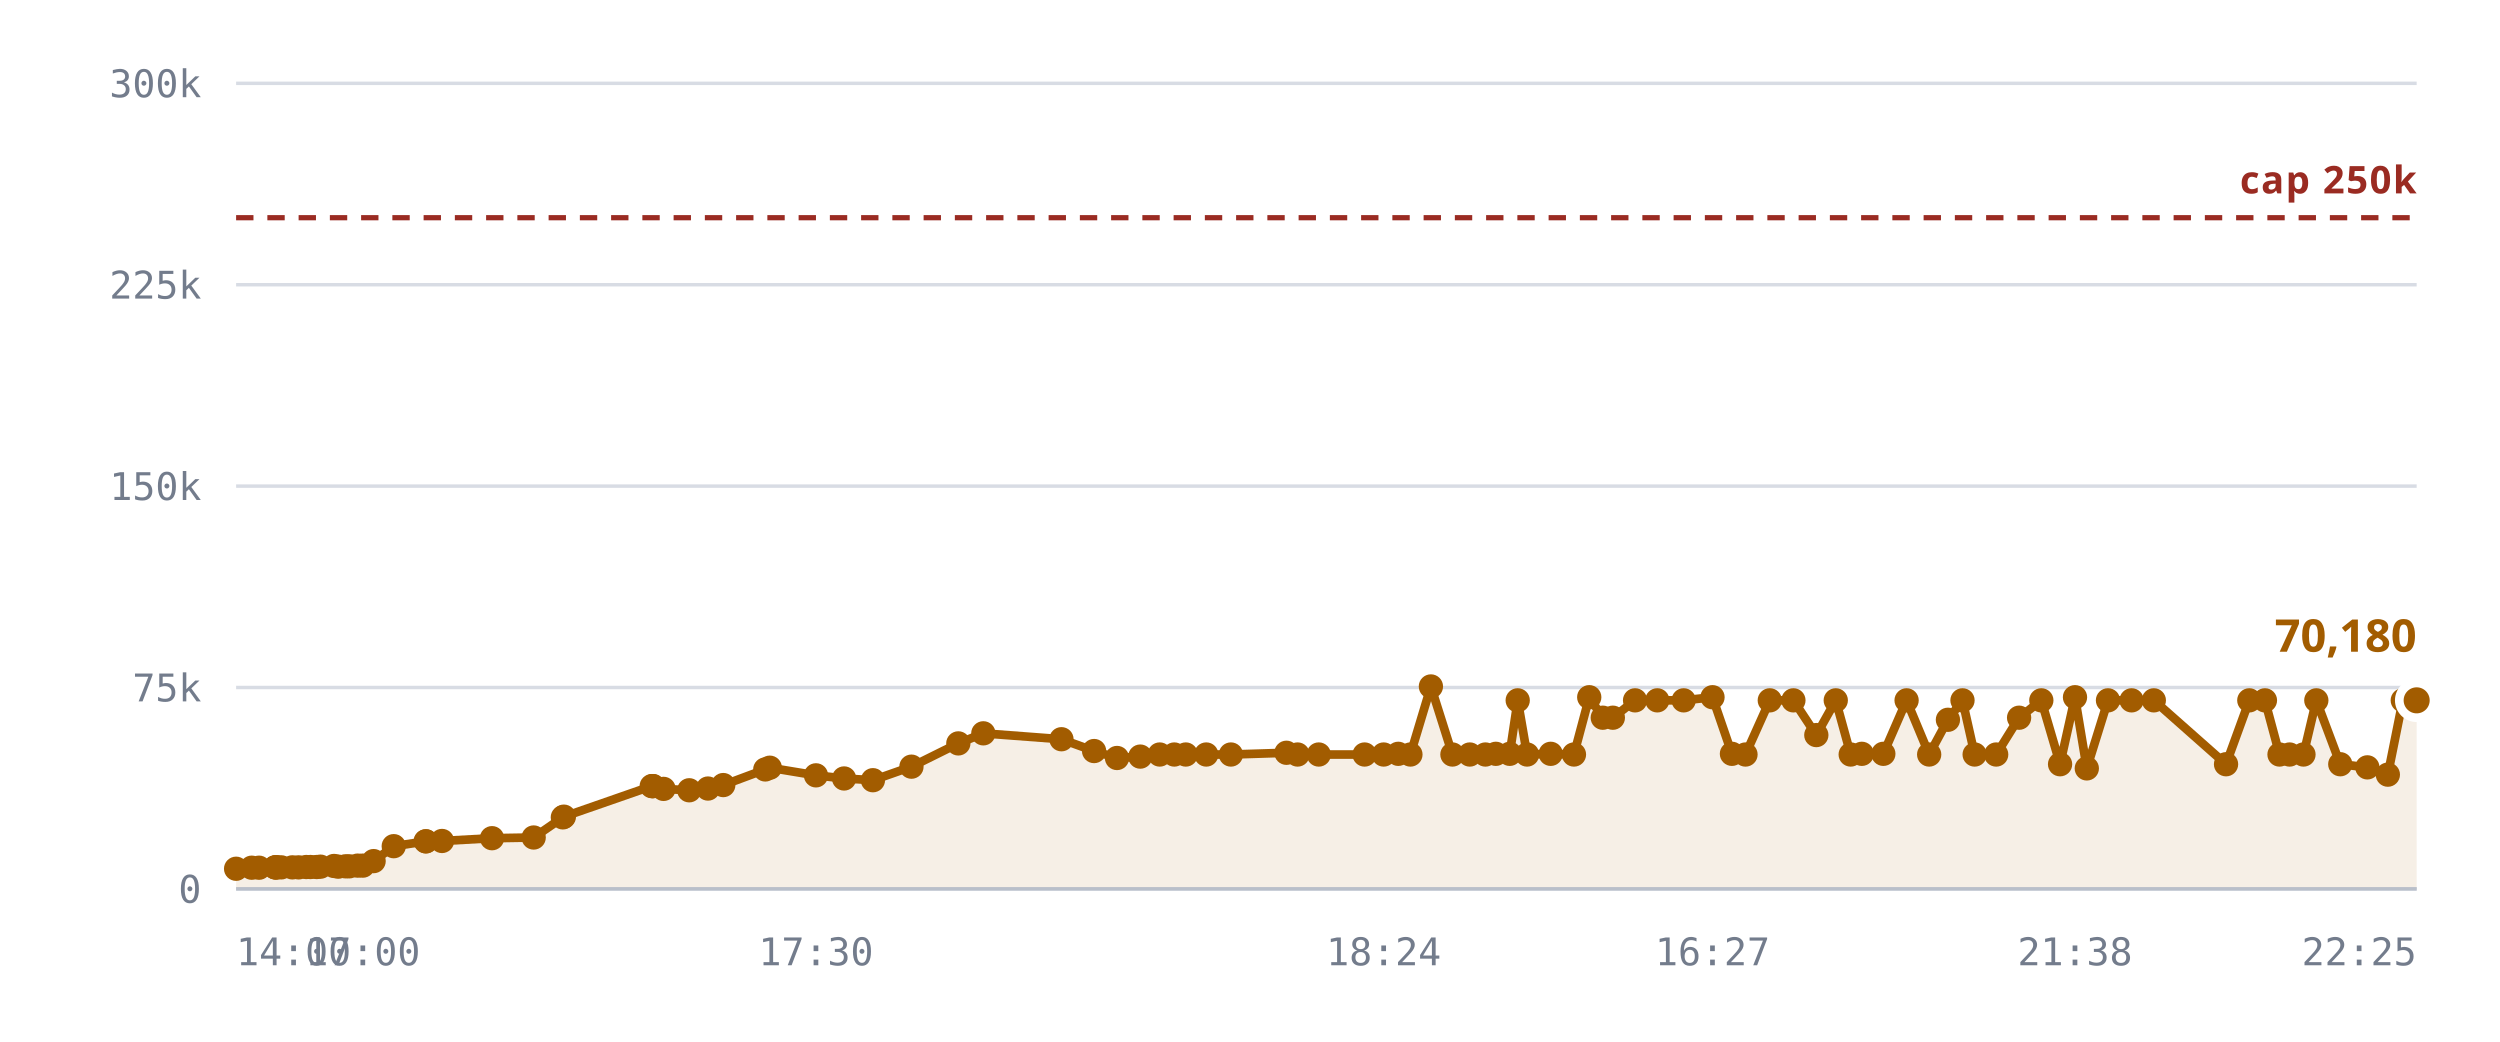
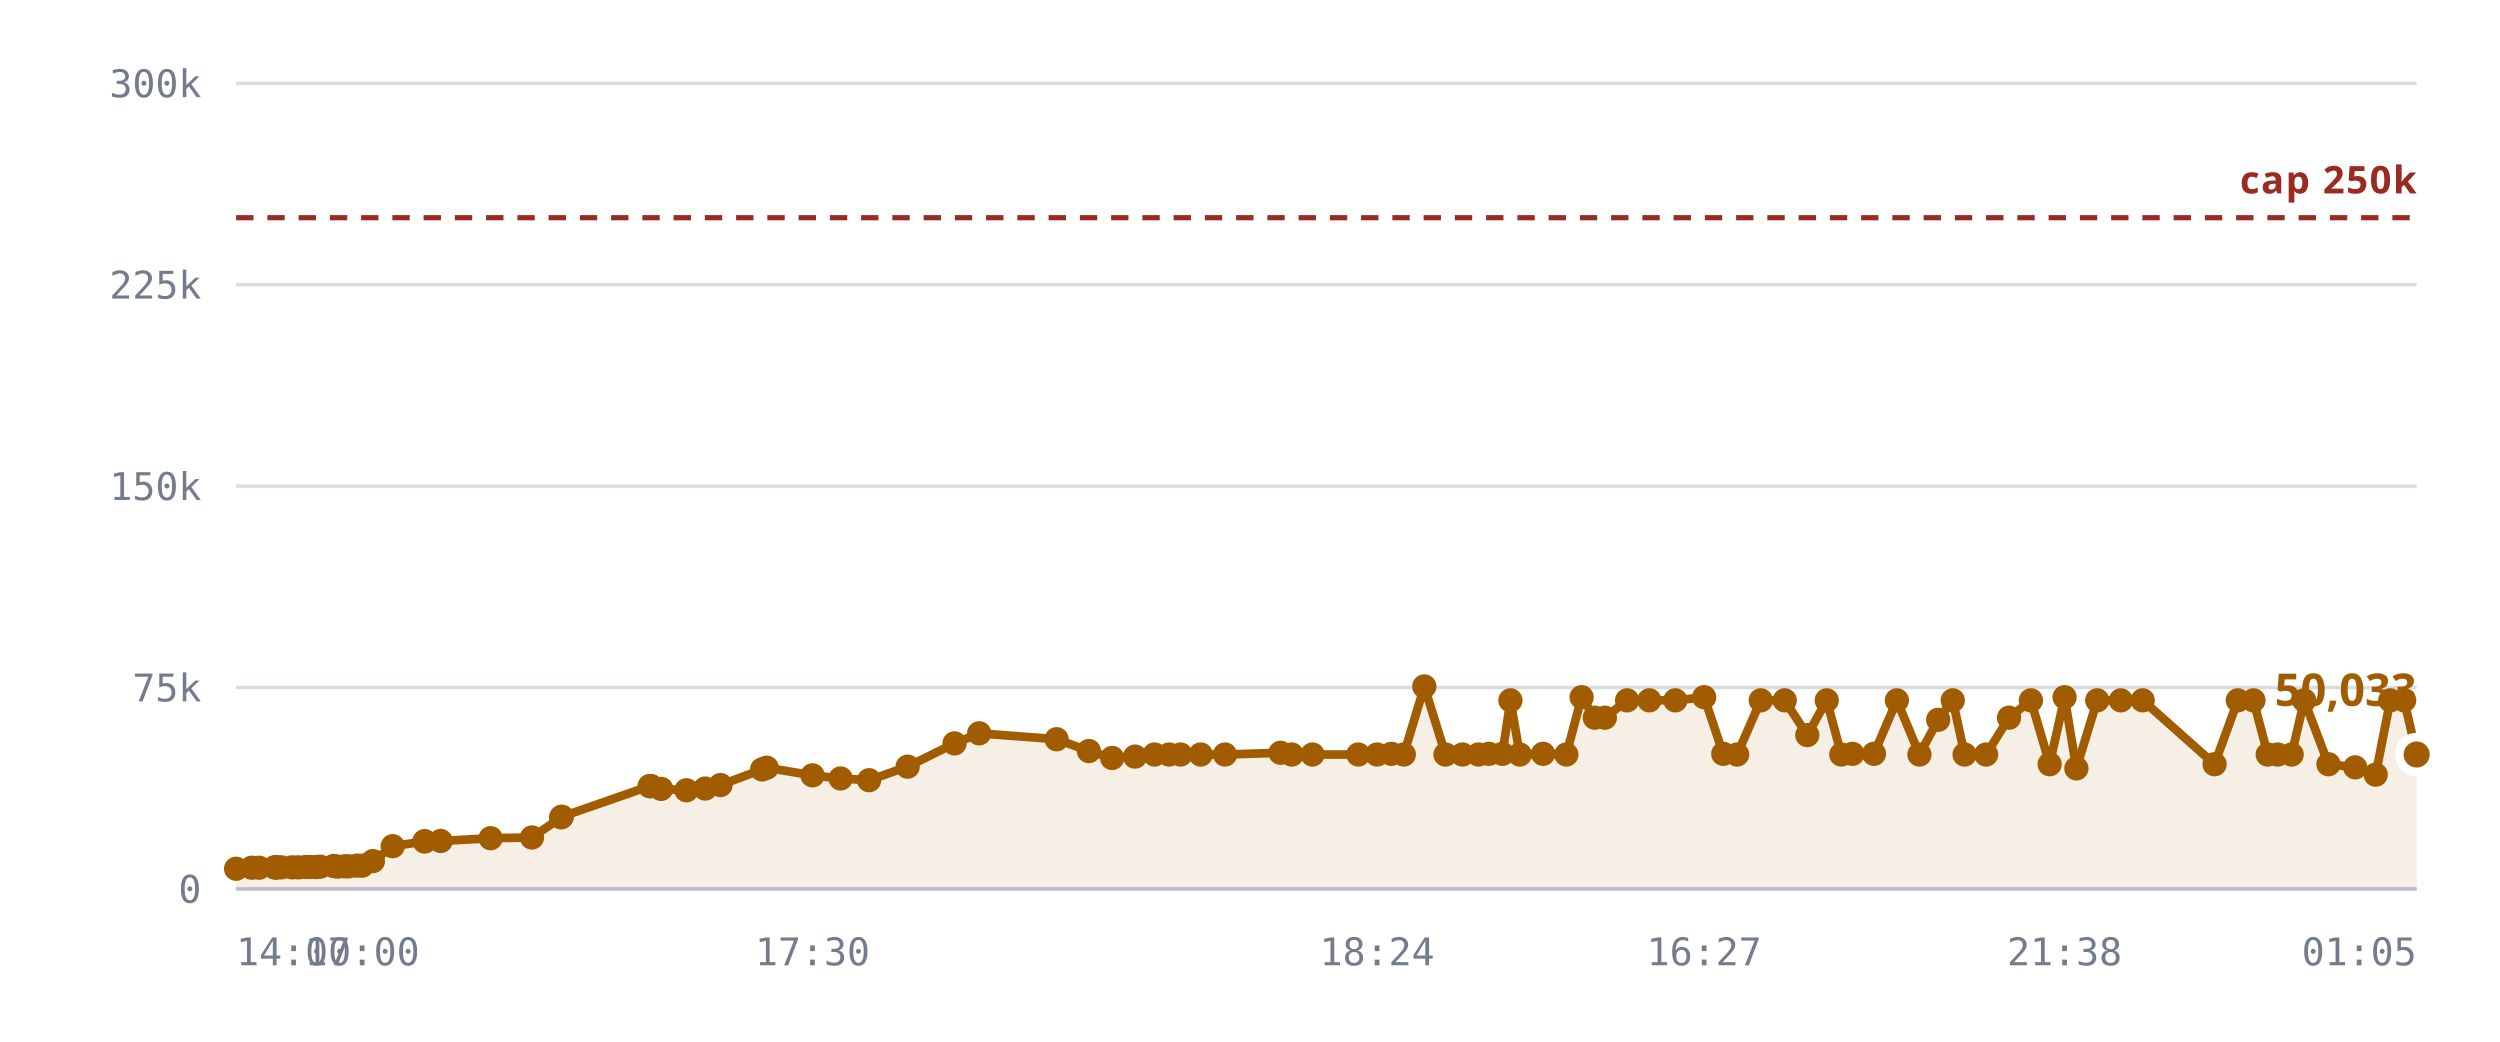
<svg xmlns="http://www.w3.org/2000/svg" viewBox="0 0 720 300" role="img" aria-label="Rooms against the 250,000 cap">
  <style>
    .grid      { stroke: var(--chart-grid, #d8dce4); stroke-width: 1; }
    .cap       { stroke: var(--chart-cap, #9a2b22); stroke-width: 1.5; stroke-dasharray: 5 4; }
    .cap-label { fill: var(--chart-cap, #9a2b22); font: 600 11px Archivo, system-ui, sans-serif; letter-spacing: .04em; }
    .tick      { fill: var(--chart-muted, #737c8c); font: 500 11px "IBM Plex Mono", ui-monospace, monospace; }
    .tick-y    { text-anchor: end; }
    .tick-x    { text-anchor: middle; }
    .series    { fill: none; stroke: var(--chart-line, #a25c00); stroke-width: 2.5; stroke-linejoin: round; stroke-linecap: round; }
    .fill      { fill: var(--chart-fill, rgba(162,92,0,.10)); stroke: none; }
    .dot       { fill: var(--chart-line, #a25c00); }
    .dot-last  { stroke: var(--chart-bg, #fff); stroke-width: 2.5; }
    .end-label { fill: var(--chart-line, #a25c00); font: 700 13px Archivo, system-ui, sans-serif; }
    .axis      { stroke: var(--chart-axis, #b9bfca); stroke-width: 1; }
  </style>
  <line x1="68" y1="256.0" x2="696" y2="256.0" class="grid" />
  <text x="58" y="260.0" class="tick tick-y">0</text>
  <line x1="68" y1="198.0" x2="696" y2="198.0" class="grid" />
  <text x="58" y="202.0" class="tick tick-y">75k</text>
  <line x1="68" y1="140.0" x2="696" y2="140.0" class="grid" />
  <text x="58" y="144.0" class="tick tick-y">150k</text>
  <line x1="68" y1="82.0" x2="696" y2="82.0" class="grid" />
  <text x="58" y="86.0" class="tick tick-y">225k</text>
  <line x1="68" y1="24.0" x2="696" y2="24.0" class="grid" />
  <text x="58" y="28.0" class="tick tick-y">300k</text>
-   <path d="M68.0,250.2 L72.5,249.9 L74.6,249.9 L79.2,249.8 L79.4,249.8 L79.4,249.8 L79.8,249.8 L81.0,249.8 L84.2,249.8 L86.0,249.8 L88.2,249.7 L89.4,249.7 L91.2,249.7 L92.3,249.6 L96.2,249.4 L97.4,249.6 L99.5,249.5 L100.6,249.5 L103.0,249.3 L104.5,249.3 L107.6,248.0 L113.4,243.7 L122.6,242.3 L122.7,242.3 L127.3,242.2 L141.7,241.4 L153.7,241.2 L162.1,235.4 L162.4,235.2 L187.7,226.4 L188.0,226.4 L188.1,226.4 L191.1,227.2 L198.5,227.6 L203.9,227.1 L208.3,226.1 L220.4,221.6 L221.7,221.1 L235.0,223.3 L243.1,224.2 L251.4,224.7 L262.5,220.8 L276.0,214.1 L283.2,211.2 L305.7,212.9 L315.1,216.3 L321.7,218.3 L328.4,217.9 L334.0,217.3 L338.2,217.3 L341.5,217.3 L347.4,217.3 L354.5,217.3 L370.5,216.8 L373.7,217.3 L379.8,217.3 L393.0,217.3 L398.5,217.3 L402.7,217.1 L406.2,217.3 L412.1,197.7 L418.3,217.3 L423.3,217.3 L427.8,217.3 L430.8,217.1 L434.8,217.1 L437.1,201.7 L439.8,217.3 L446.6,217.1 L453.3,217.3 L457.7,200.8 L461.6,206.7 L464.5,206.7 L470.9,201.7 L477.3,201.7 L484.9,201.7 L493.2,200.8 L498.8,217.1 L502.7,217.3 L509.7,201.7 L516.5,201.7 L523.1,211.7 L528.7,201.7 L533.0,217.3 L536.2,217.1 L542.4,217.1 L549.1,201.7 L555.6,217.3 L561.0,207.3 L565.2,201.7 L568.7,217.3 L574.9,217.3 L581.5,206.7 L587.9,201.7 L593.3,220.1 L597.6,200.8 L601.0,221.3 L607.1,201.7 L613.9,201.7 L620.3,201.7 L641.1,220.1 L647.8,201.7 L652.3,201.7 L656.5,217.3 L659.4,217.3 L663.4,217.3 L667.1,201.7 L674.0,220.1 L681.8,221.0 L687.7,223.1 L692.0,201.7 L696.0,201.7 L696.0,256.0 L68.0,256.0 Z" class="fill" />
+   <path d="M68.0,250.2 L72.5,249.9 L74.6,249.9 L79.1,249.8 L79.3,249.8 L79.4,249.8 L79.8,249.8 L81.0,249.8 L84.1,249.8 L85.9,249.8 L88.1,249.7 L89.3,249.7 L91.1,249.7 L92.2,249.6 L96.1,249.4 L97.2,249.6 L99.3,249.5 L100.4,249.5 L102.8,249.3 L104.3,249.3 L107.4,248.0 L113.1,243.7 L122.3,242.3 L122.3,242.3 L126.9,242.2 L141.3,241.4 L153.2,241.2 L161.6,235.4 L161.8,235.2 L187.1,226.4 L187.3,226.4 L187.5,226.4 L190.4,227.2 L197.7,227.6 L203.1,227.1 L207.5,226.1 L219.5,221.6 L220.8,221.1 L234.0,223.3 L242.1,224.2 L250.3,224.7 L261.4,220.8 L274.9,214.1 L282.0,211.2 L304.3,212.9 L313.6,216.3 L320.3,218.3 L326.9,217.9 L332.5,217.3 L336.7,217.3 L340.0,217.3 L345.8,217.3 L352.8,217.3 L368.8,216.8 L372.0,217.3 L378.0,217.3 L391.2,217.3 L396.6,217.3 L400.7,217.1 L404.3,217.3 L410.2,197.7 L416.3,217.3 L421.2,217.3 L425.8,217.3 L428.8,217.1 L432.7,217.1 L435.0,201.7 L437.7,217.3 L444.4,217.1 L451.1,217.3 L455.5,200.8 L459.3,206.7 L462.2,206.7 L468.6,201.7 L475.0,201.7 L482.5,201.7 L490.8,200.8 L496.3,217.1 L500.3,217.3 L507.1,201.7 L514.0,201.7 L520.5,211.7 L526.1,201.7 L530.3,217.3 L533.5,217.1 L539.7,217.1 L546.3,201.7 L552.8,217.3 L558.2,207.3 L562.4,201.7 L565.8,217.3 L572.0,217.3 L578.6,206.7 L584.9,201.7 L590.3,220.1 L594.6,200.8 L598.0,221.3 L604.0,201.7 L610.8,201.7 L617.1,201.7 L637.8,220.1 L644.5,201.7 L649.0,201.7 L653.1,217.3 L656.0,217.3 L660.0,217.3 L663.6,201.7 L670.6,220.1 L678.3,221.0 L684.2,223.1 L688.4,201.7 L692.4,201.7 L696.0,217.3 L696.0,256.0 L68.0,256.0 Z" class="fill" />
  <line x1="68" y1="62.7" x2="696" y2="62.7" class="cap" />
  <text x="696" y="55.7" class="cap-label" text-anchor="end">cap 250k</text>
-   <path d="M68.0,250.2 L72.5,249.9 L74.6,249.9 L79.2,249.8 L79.4,249.8 L79.4,249.8 L79.8,249.8 L81.0,249.8 L84.2,249.8 L86.0,249.8 L88.2,249.7 L89.4,249.7 L91.2,249.7 L92.3,249.6 L96.2,249.4 L97.4,249.6 L99.5,249.5 L100.6,249.5 L103.0,249.3 L104.5,249.3 L107.6,248.0 L113.4,243.7 L122.6,242.3 L122.7,242.3 L127.3,242.2 L141.7,241.4 L153.7,241.2 L162.1,235.4 L162.4,235.2 L187.7,226.4 L188.0,226.4 L188.1,226.4 L191.1,227.2 L198.5,227.6 L203.9,227.1 L208.3,226.1 L220.4,221.6 L221.7,221.1 L235.0,223.3 L243.1,224.2 L251.4,224.7 L262.5,220.8 L276.0,214.1 L283.2,211.2 L305.7,212.9 L315.1,216.3 L321.7,218.3 L328.4,217.9 L334.0,217.3 L338.2,217.3 L341.5,217.3 L347.4,217.3 L354.5,217.3 L370.5,216.8 L373.7,217.3 L379.8,217.3 L393.0,217.3 L398.5,217.3 L402.7,217.1 L406.2,217.3 L412.1,197.7 L418.3,217.3 L423.3,217.3 L427.8,217.3 L430.8,217.1 L434.8,217.1 L437.1,201.7 L439.8,217.3 L446.6,217.1 L453.3,217.3 L457.7,200.8 L461.6,206.7 L464.5,206.7 L470.9,201.7 L477.3,201.7 L484.9,201.7 L493.2,200.8 L498.8,217.1 L502.7,217.3 L509.7,201.7 L516.5,201.7 L523.1,211.7 L528.7,201.7 L533.0,217.3 L536.2,217.1 L542.4,217.1 L549.1,201.7 L555.6,217.3 L561.0,207.3 L565.2,201.7 L568.7,217.3 L574.9,217.3 L581.5,206.7 L587.9,201.7 L593.3,220.1 L597.6,200.8 L601.0,221.3 L607.1,201.7 L613.9,201.7 L620.3,201.7 L641.1,220.1 L647.8,201.7 L652.3,201.7 L656.5,217.3 L659.4,217.3 L663.4,217.3 L667.1,201.7 L674.0,220.1 L681.8,221.0 L687.7,223.1 L692.0,201.7 L696.0,201.7" class="series" />
+   <path d="M68.0,250.2 L72.5,249.9 L74.6,249.9 L79.1,249.8 L79.3,249.8 L79.4,249.8 L79.8,249.8 L81.0,249.8 L84.1,249.8 L85.9,249.8 L88.1,249.7 L89.3,249.7 L91.1,249.7 L92.2,249.6 L96.1,249.4 L97.2,249.6 L99.3,249.5 L100.4,249.5 L102.8,249.3 L104.3,249.3 L107.4,248.0 L113.1,243.7 L122.3,242.3 L122.3,242.3 L126.9,242.2 L141.3,241.4 L153.2,241.2 L161.6,235.4 L161.8,235.2 L187.1,226.4 L187.3,226.4 L187.5,226.4 L190.4,227.2 L197.7,227.6 L203.1,227.1 L207.5,226.1 L219.5,221.6 L220.8,221.1 L234.0,223.3 L242.1,224.2 L250.3,224.7 L261.4,220.8 L274.9,214.1 L282.0,211.2 L304.3,212.9 L313.6,216.3 L320.3,218.3 L326.9,217.9 L332.5,217.3 L336.7,217.3 L340.0,217.3 L345.8,217.3 L352.8,217.3 L368.8,216.8 L372.0,217.3 L378.0,217.3 L391.2,217.3 L396.6,217.3 L400.7,217.1 L404.3,217.3 L410.2,197.7 L416.3,217.3 L421.2,217.3 L425.8,217.3 L428.8,217.1 L432.7,217.1 L435.0,201.7 L437.7,217.3 L444.4,217.1 L451.1,217.3 L455.5,200.8 L459.3,206.7 L462.2,206.7 L468.6,201.7 L475.0,201.7 L482.5,201.7 L490.8,200.8 L496.3,217.1 L500.3,217.3 L507.1,201.7 L514.0,201.7 L520.5,211.7 L526.1,201.7 L530.3,217.3 L533.5,217.1 L539.7,217.1 L546.3,201.7 L552.8,217.3 L558.2,207.3 L562.4,201.7 L565.8,217.3 L572.0,217.3 L578.6,206.7 L584.9,201.7 L590.3,220.1 L594.6,200.8 L598.0,221.3 L604.0,201.7 L610.8,201.7 L617.1,201.7 L637.8,220.1 L644.5,201.7 L649.0,201.7 L653.1,217.3 L656.0,217.3 L660.0,217.3 L663.6,201.7 L670.6,220.1 L678.3,221.0 L684.2,223.1 L688.4,201.7 L692.4,201.7 L696.0,217.3" class="series" />
  <circle cx="68.0" cy="250.2" r="3.5" class="dot" />
  <circle cx="72.5" cy="249.9" r="3.5" class="dot" />
  <circle cx="74.6" cy="249.9" r="3.5" class="dot" />
-   <circle cx="79.2" cy="249.8" r="3.5" class="dot" />
-   <circle cx="79.4" cy="249.8" r="3.5" class="dot" />
+   <circle cx="79.1" cy="249.8" r="3.5" class="dot" />
+   <circle cx="79.3" cy="249.8" r="3.5" class="dot" />
  <circle cx="79.4" cy="249.8" r="3.5" class="dot" />
  <circle cx="79.8" cy="249.8" r="3.5" class="dot" />
  <circle cx="81.0" cy="249.8" r="3.5" class="dot" />
-   <circle cx="84.2" cy="249.8" r="3.5" class="dot" />
-   <circle cx="86.0" cy="249.8" r="3.5" class="dot" />
-   <circle cx="88.2" cy="249.7" r="3.5" class="dot" />
-   <circle cx="89.4" cy="249.7" r="3.5" class="dot" />
-   <circle cx="91.2" cy="249.7" r="3.5" class="dot" />
-   <circle cx="92.3" cy="249.6" r="3.5" class="dot" />
-   <circle cx="96.2" cy="249.4" r="3.5" class="dot" />
-   <circle cx="97.4" cy="249.6" r="3.5" class="dot" />
-   <circle cx="99.5" cy="249.5" r="3.5" class="dot" />
-   <circle cx="100.6" cy="249.5" r="3.5" class="dot" />
-   <circle cx="103.0" cy="249.3" r="3.5" class="dot" />
-   <circle cx="104.5" cy="249.3" r="3.5" class="dot" />
-   <circle cx="107.6" cy="248.0" r="3.5" class="dot" />
-   <circle cx="113.4" cy="243.7" r="3.5" class="dot" />
-   <circle cx="122.6" cy="242.3" r="3.5" class="dot" />
-   <circle cx="122.7" cy="242.3" r="3.5" class="dot" />
-   <circle cx="127.3" cy="242.2" r="3.5" class="dot" />
-   <circle cx="141.7" cy="241.4" r="3.5" class="dot" />
-   <circle cx="153.7" cy="241.2" r="3.5" class="dot" />
-   <circle cx="162.1" cy="235.4" r="3.5" class="dot" />
-   <circle cx="162.4" cy="235.2" r="3.5" class="dot" />
-   <circle cx="187.7" cy="226.4" r="3.5" class="dot" />
-   <circle cx="188.0" cy="226.4" r="3.5" class="dot" />
-   <circle cx="188.1" cy="226.4" r="3.5" class="dot" />
-   <circle cx="191.1" cy="227.2" r="3.5" class="dot" />
-   <circle cx="198.5" cy="227.6" r="3.5" class="dot" />
-   <circle cx="203.9" cy="227.1" r="3.5" class="dot" />
-   <circle cx="208.3" cy="226.1" r="3.5" class="dot" />
-   <circle cx="220.4" cy="221.6" r="3.5" class="dot" />
-   <circle cx="221.7" cy="221.1" r="3.5" class="dot" />
-   <circle cx="235.0" cy="223.3" r="3.5" class="dot" />
-   <circle cx="243.1" cy="224.2" r="3.5" class="dot" />
-   <circle cx="251.4" cy="224.7" r="3.5" class="dot" />
-   <circle cx="262.5" cy="220.8" r="3.5" class="dot" />
-   <circle cx="276.0" cy="214.1" r="3.5" class="dot" />
-   <circle cx="283.2" cy="211.2" r="3.5" class="dot" />
-   <circle cx="305.7" cy="212.9" r="3.5" class="dot" />
-   <circle cx="315.1" cy="216.3" r="3.5" class="dot" />
-   <circle cx="321.7" cy="218.3" r="3.5" class="dot" />
-   <circle cx="328.4" cy="217.9" r="3.5" class="dot" />
-   <circle cx="334.0" cy="217.3" r="3.5" class="dot" />
-   <circle cx="338.2" cy="217.3" r="3.5" class="dot" />
-   <circle cx="341.5" cy="217.3" r="3.5" class="dot" />
-   <circle cx="347.4" cy="217.3" r="3.5" class="dot" />
-   <circle cx="354.5" cy="217.3" r="3.5" class="dot" />
-   <circle cx="370.5" cy="216.8" r="3.5" class="dot" />
-   <circle cx="373.7" cy="217.3" r="3.5" class="dot" />
-   <circle cx="379.8" cy="217.3" r="3.5" class="dot" />
-   <circle cx="393.0" cy="217.3" r="3.5" class="dot" />
-   <circle cx="398.5" cy="217.3" r="3.5" class="dot" />
-   <circle cx="402.7" cy="217.1" r="3.5" class="dot" />
-   <circle cx="406.2" cy="217.3" r="3.5" class="dot" />
-   <circle cx="412.1" cy="197.7" r="3.5" class="dot" />
-   <circle cx="418.3" cy="217.3" r="3.5" class="dot" />
-   <circle cx="423.3" cy="217.3" r="3.5" class="dot" />
-   <circle cx="427.8" cy="217.3" r="3.5" class="dot" />
-   <circle cx="430.8" cy="217.1" r="3.5" class="dot" />
-   <circle cx="434.8" cy="217.1" r="3.5" class="dot" />
-   <circle cx="437.1" cy="201.7" r="3.5" class="dot" />
-   <circle cx="439.8" cy="217.3" r="3.5" class="dot" />
-   <circle cx="446.6" cy="217.1" r="3.5" class="dot" />
-   <circle cx="453.3" cy="217.3" r="3.5" class="dot" />
-   <circle cx="457.7" cy="200.8" r="3.5" class="dot" />
-   <circle cx="461.6" cy="206.7" r="3.5" class="dot" />
-   <circle cx="464.5" cy="206.7" r="3.5" class="dot" />
-   <circle cx="470.9" cy="201.7" r="3.5" class="dot" />
-   <circle cx="477.3" cy="201.7" r="3.5" class="dot" />
-   <circle cx="484.9" cy="201.7" r="3.5" class="dot" />
-   <circle cx="493.2" cy="200.8" r="3.5" class="dot" />
-   <circle cx="498.8" cy="217.1" r="3.5" class="dot" />
-   <circle cx="502.7" cy="217.3" r="3.5" class="dot" />
-   <circle cx="509.7" cy="201.7" r="3.5" class="dot" />
-   <circle cx="516.5" cy="201.7" r="3.5" class="dot" />
-   <circle cx="523.1" cy="211.7" r="3.5" class="dot" />
-   <circle cx="528.7" cy="201.7" r="3.5" class="dot" />
-   <circle cx="533.0" cy="217.3" r="3.5" class="dot" />
-   <circle cx="536.2" cy="217.1" r="3.5" class="dot" />
-   <circle cx="542.4" cy="217.1" r="3.5" class="dot" />
-   <circle cx="549.1" cy="201.7" r="3.5" class="dot" />
-   <circle cx="555.6" cy="217.3" r="3.5" class="dot" />
-   <circle cx="561.0" cy="207.3" r="3.5" class="dot" />
-   <circle cx="565.2" cy="201.7" r="3.5" class="dot" />
-   <circle cx="568.7" cy="217.3" r="3.5" class="dot" />
-   <circle cx="574.9" cy="217.3" r="3.5" class="dot" />
-   <circle cx="581.5" cy="206.7" r="3.5" class="dot" />
-   <circle cx="587.9" cy="201.7" r="3.5" class="dot" />
-   <circle cx="593.3" cy="220.1" r="3.5" class="dot" />
-   <circle cx="597.6" cy="200.8" r="3.5" class="dot" />
-   <circle cx="601.0" cy="221.3" r="3.5" class="dot" />
-   <circle cx="607.1" cy="201.7" r="3.5" class="dot" />
-   <circle cx="613.9" cy="201.7" r="3.5" class="dot" />
-   <circle cx="620.3" cy="201.7" r="3.5" class="dot" />
-   <circle cx="641.1" cy="220.1" r="3.5" class="dot" />
-   <circle cx="647.8" cy="201.7" r="3.5" class="dot" />
-   <circle cx="652.3" cy="201.7" r="3.5" class="dot" />
-   <circle cx="656.5" cy="217.3" r="3.5" class="dot" />
-   <circle cx="659.4" cy="217.3" r="3.5" class="dot" />
-   <circle cx="663.4" cy="217.3" r="3.5" class="dot" />
-   <circle cx="667.1" cy="201.7" r="3.5" class="dot" />
-   <circle cx="674.0" cy="220.1" r="3.5" class="dot" />
-   <circle cx="681.8" cy="221.0" r="3.5" class="dot" />
-   <circle cx="687.7" cy="223.1" r="3.5" class="dot" />
-   <circle cx="692.0" cy="201.7" r="3.5" class="dot" />
-   <circle cx="696.0" cy="201.7" r="5" class="dot dot-last" />
-   <text x="696.0" y="187.7" class="end-label" text-anchor="end">70,180</text>
+   <circle cx="84.1" cy="249.8" r="3.5" class="dot" />
+   <circle cx="85.9" cy="249.8" r="3.5" class="dot" />
+   <circle cx="88.1" cy="249.7" r="3.5" class="dot" />
+   <circle cx="89.3" cy="249.7" r="3.5" class="dot" />
+   <circle cx="91.1" cy="249.7" r="3.5" class="dot" />
+   <circle cx="92.2" cy="249.6" r="3.5" class="dot" />
+   <circle cx="96.1" cy="249.4" r="3.5" class="dot" />
+   <circle cx="97.2" cy="249.6" r="3.5" class="dot" />
+   <circle cx="99.3" cy="249.5" r="3.5" class="dot" />
+   <circle cx="100.4" cy="249.5" r="3.5" class="dot" />
+   <circle cx="102.8" cy="249.3" r="3.5" class="dot" />
+   <circle cx="104.3" cy="249.3" r="3.5" class="dot" />
+   <circle cx="107.4" cy="248.0" r="3.5" class="dot" />
+   <circle cx="113.1" cy="243.7" r="3.5" class="dot" />
+   <circle cx="122.3" cy="242.3" r="3.5" class="dot" />
+   <circle cx="122.3" cy="242.3" r="3.5" class="dot" />
+   <circle cx="126.9" cy="242.2" r="3.5" class="dot" />
+   <circle cx="141.3" cy="241.4" r="3.5" class="dot" />
+   <circle cx="153.2" cy="241.2" r="3.5" class="dot" />
+   <circle cx="161.6" cy="235.4" r="3.5" class="dot" />
+   <circle cx="161.8" cy="235.2" r="3.5" class="dot" />
+   <circle cx="187.1" cy="226.4" r="3.5" class="dot" />
+   <circle cx="187.3" cy="226.4" r="3.5" class="dot" />
+   <circle cx="187.5" cy="226.4" r="3.5" class="dot" />
+   <circle cx="190.4" cy="227.2" r="3.5" class="dot" />
+   <circle cx="197.7" cy="227.6" r="3.5" class="dot" />
+   <circle cx="203.1" cy="227.1" r="3.5" class="dot" />
+   <circle cx="207.5" cy="226.1" r="3.5" class="dot" />
+   <circle cx="219.5" cy="221.6" r="3.5" class="dot" />
+   <circle cx="220.8" cy="221.1" r="3.5" class="dot" />
+   <circle cx="234.0" cy="223.3" r="3.5" class="dot" />
+   <circle cx="242.1" cy="224.2" r="3.5" class="dot" />
+   <circle cx="250.3" cy="224.7" r="3.5" class="dot" />
+   <circle cx="261.4" cy="220.8" r="3.5" class="dot" />
+   <circle cx="274.9" cy="214.1" r="3.5" class="dot" />
+   <circle cx="282.0" cy="211.2" r="3.5" class="dot" />
+   <circle cx="304.3" cy="212.9" r="3.5" class="dot" />
+   <circle cx="313.6" cy="216.3" r="3.5" class="dot" />
+   <circle cx="320.3" cy="218.3" r="3.5" class="dot" />
+   <circle cx="326.9" cy="217.9" r="3.5" class="dot" />
+   <circle cx="332.5" cy="217.3" r="3.5" class="dot" />
+   <circle cx="336.7" cy="217.3" r="3.5" class="dot" />
+   <circle cx="340.0" cy="217.3" r="3.5" class="dot" />
+   <circle cx="345.8" cy="217.3" r="3.5" class="dot" />
+   <circle cx="352.8" cy="217.3" r="3.5" class="dot" />
+   <circle cx="368.8" cy="216.8" r="3.5" class="dot" />
+   <circle cx="372.0" cy="217.3" r="3.5" class="dot" />
+   <circle cx="378.0" cy="217.3" r="3.5" class="dot" />
+   <circle cx="391.2" cy="217.3" r="3.5" class="dot" />
+   <circle cx="396.6" cy="217.3" r="3.5" class="dot" />
+   <circle cx="400.7" cy="217.1" r="3.5" class="dot" />
+   <circle cx="404.3" cy="217.3" r="3.5" class="dot" />
+   <circle cx="410.2" cy="197.7" r="3.5" class="dot" />
+   <circle cx="416.3" cy="217.3" r="3.5" class="dot" />
+   <circle cx="421.2" cy="217.3" r="3.5" class="dot" />
+   <circle cx="425.8" cy="217.3" r="3.5" class="dot" />
+   <circle cx="428.8" cy="217.1" r="3.5" class="dot" />
+   <circle cx="432.7" cy="217.1" r="3.5" class="dot" />
+   <circle cx="435.0" cy="201.7" r="3.5" class="dot" />
+   <circle cx="437.7" cy="217.3" r="3.5" class="dot" />
+   <circle cx="444.4" cy="217.1" r="3.5" class="dot" />
+   <circle cx="451.1" cy="217.3" r="3.5" class="dot" />
+   <circle cx="455.5" cy="200.8" r="3.5" class="dot" />
+   <circle cx="459.3" cy="206.7" r="3.5" class="dot" />
+   <circle cx="462.2" cy="206.7" r="3.5" class="dot" />
+   <circle cx="468.6" cy="201.7" r="3.5" class="dot" />
+   <circle cx="475.0" cy="201.7" r="3.5" class="dot" />
+   <circle cx="482.5" cy="201.7" r="3.5" class="dot" />
+   <circle cx="490.8" cy="200.8" r="3.5" class="dot" />
+   <circle cx="496.3" cy="217.1" r="3.5" class="dot" />
+   <circle cx="500.3" cy="217.3" r="3.5" class="dot" />
+   <circle cx="507.1" cy="201.7" r="3.5" class="dot" />
+   <circle cx="514.0" cy="201.7" r="3.5" class="dot" />
+   <circle cx="520.5" cy="211.7" r="3.5" class="dot" />
+   <circle cx="526.1" cy="201.7" r="3.5" class="dot" />
+   <circle cx="530.3" cy="217.3" r="3.5" class="dot" />
+   <circle cx="533.5" cy="217.1" r="3.5" class="dot" />
+   <circle cx="539.7" cy="217.1" r="3.5" class="dot" />
+   <circle cx="546.3" cy="201.7" r="3.5" class="dot" />
+   <circle cx="552.8" cy="217.3" r="3.5" class="dot" />
+   <circle cx="558.2" cy="207.3" r="3.5" class="dot" />
+   <circle cx="562.4" cy="201.7" r="3.5" class="dot" />
+   <circle cx="565.8" cy="217.3" r="3.5" class="dot" />
+   <circle cx="572.0" cy="217.3" r="3.5" class="dot" />
+   <circle cx="578.6" cy="206.7" r="3.5" class="dot" />
+   <circle cx="584.9" cy="201.7" r="3.5" class="dot" />
+   <circle cx="590.3" cy="220.1" r="3.5" class="dot" />
+   <circle cx="594.6" cy="200.8" r="3.5" class="dot" />
+   <circle cx="598.0" cy="221.3" r="3.5" class="dot" />
+   <circle cx="604.0" cy="201.7" r="3.5" class="dot" />
+   <circle cx="610.8" cy="201.7" r="3.5" class="dot" />
+   <circle cx="617.1" cy="201.7" r="3.5" class="dot" />
+   <circle cx="637.8" cy="220.1" r="3.5" class="dot" />
+   <circle cx="644.5" cy="201.7" r="3.5" class="dot" />
+   <circle cx="649.0" cy="201.7" r="3.5" class="dot" />
+   <circle cx="653.1" cy="217.3" r="3.5" class="dot" />
+   <circle cx="656.0" cy="217.3" r="3.5" class="dot" />
+   <circle cx="660.0" cy="217.3" r="3.5" class="dot" />
+   <circle cx="663.6" cy="201.7" r="3.5" class="dot" />
+   <circle cx="670.6" cy="220.1" r="3.5" class="dot" />
+   <circle cx="678.3" cy="221.0" r="3.5" class="dot" />
+   <circle cx="684.2" cy="223.1" r="3.5" class="dot" />
+   <circle cx="688.4" cy="201.7" r="3.5" class="dot" />
+   <circle cx="692.4" cy="201.7" r="3.5" class="dot" />
+   <circle cx="696.0" cy="217.3" r="5" class="dot dot-last" />
+   <text x="696.0" y="203.3" class="end-label" text-anchor="end">50,033</text>
  <line x1="68" y1="256" x2="696" y2="256" class="axis" />
  <text x="68.0" y="278" class="tick" text-anchor="start">14:00</text>
-   <text x="104.5" y="278" class="tick" text-anchor="middle">17:00</text>
-   <text x="235.0" y="278" class="tick" text-anchor="middle">17:30</text>
-   <text x="398.5" y="278" class="tick" text-anchor="middle">18:24</text>
-   <text x="493.2" y="278" class="tick" text-anchor="middle">16:27</text>
-   <text x="597.6" y="278" class="tick" text-anchor="middle">21:38</text>
-   <text x="696.0" y="278" class="tick" text-anchor="end">22:25</text>
+   <text x="104.3" y="278" class="tick" text-anchor="middle">17:00</text>
+   <text x="234.0" y="278" class="tick" text-anchor="middle">17:30</text>
+   <text x="396.6" y="278" class="tick" text-anchor="middle">18:24</text>
+   <text x="490.8" y="278" class="tick" text-anchor="middle">16:27</text>
+   <text x="594.6" y="278" class="tick" text-anchor="middle">21:38</text>
+   <text x="696.0" y="278" class="tick" text-anchor="end">01:05</text>
</svg>
